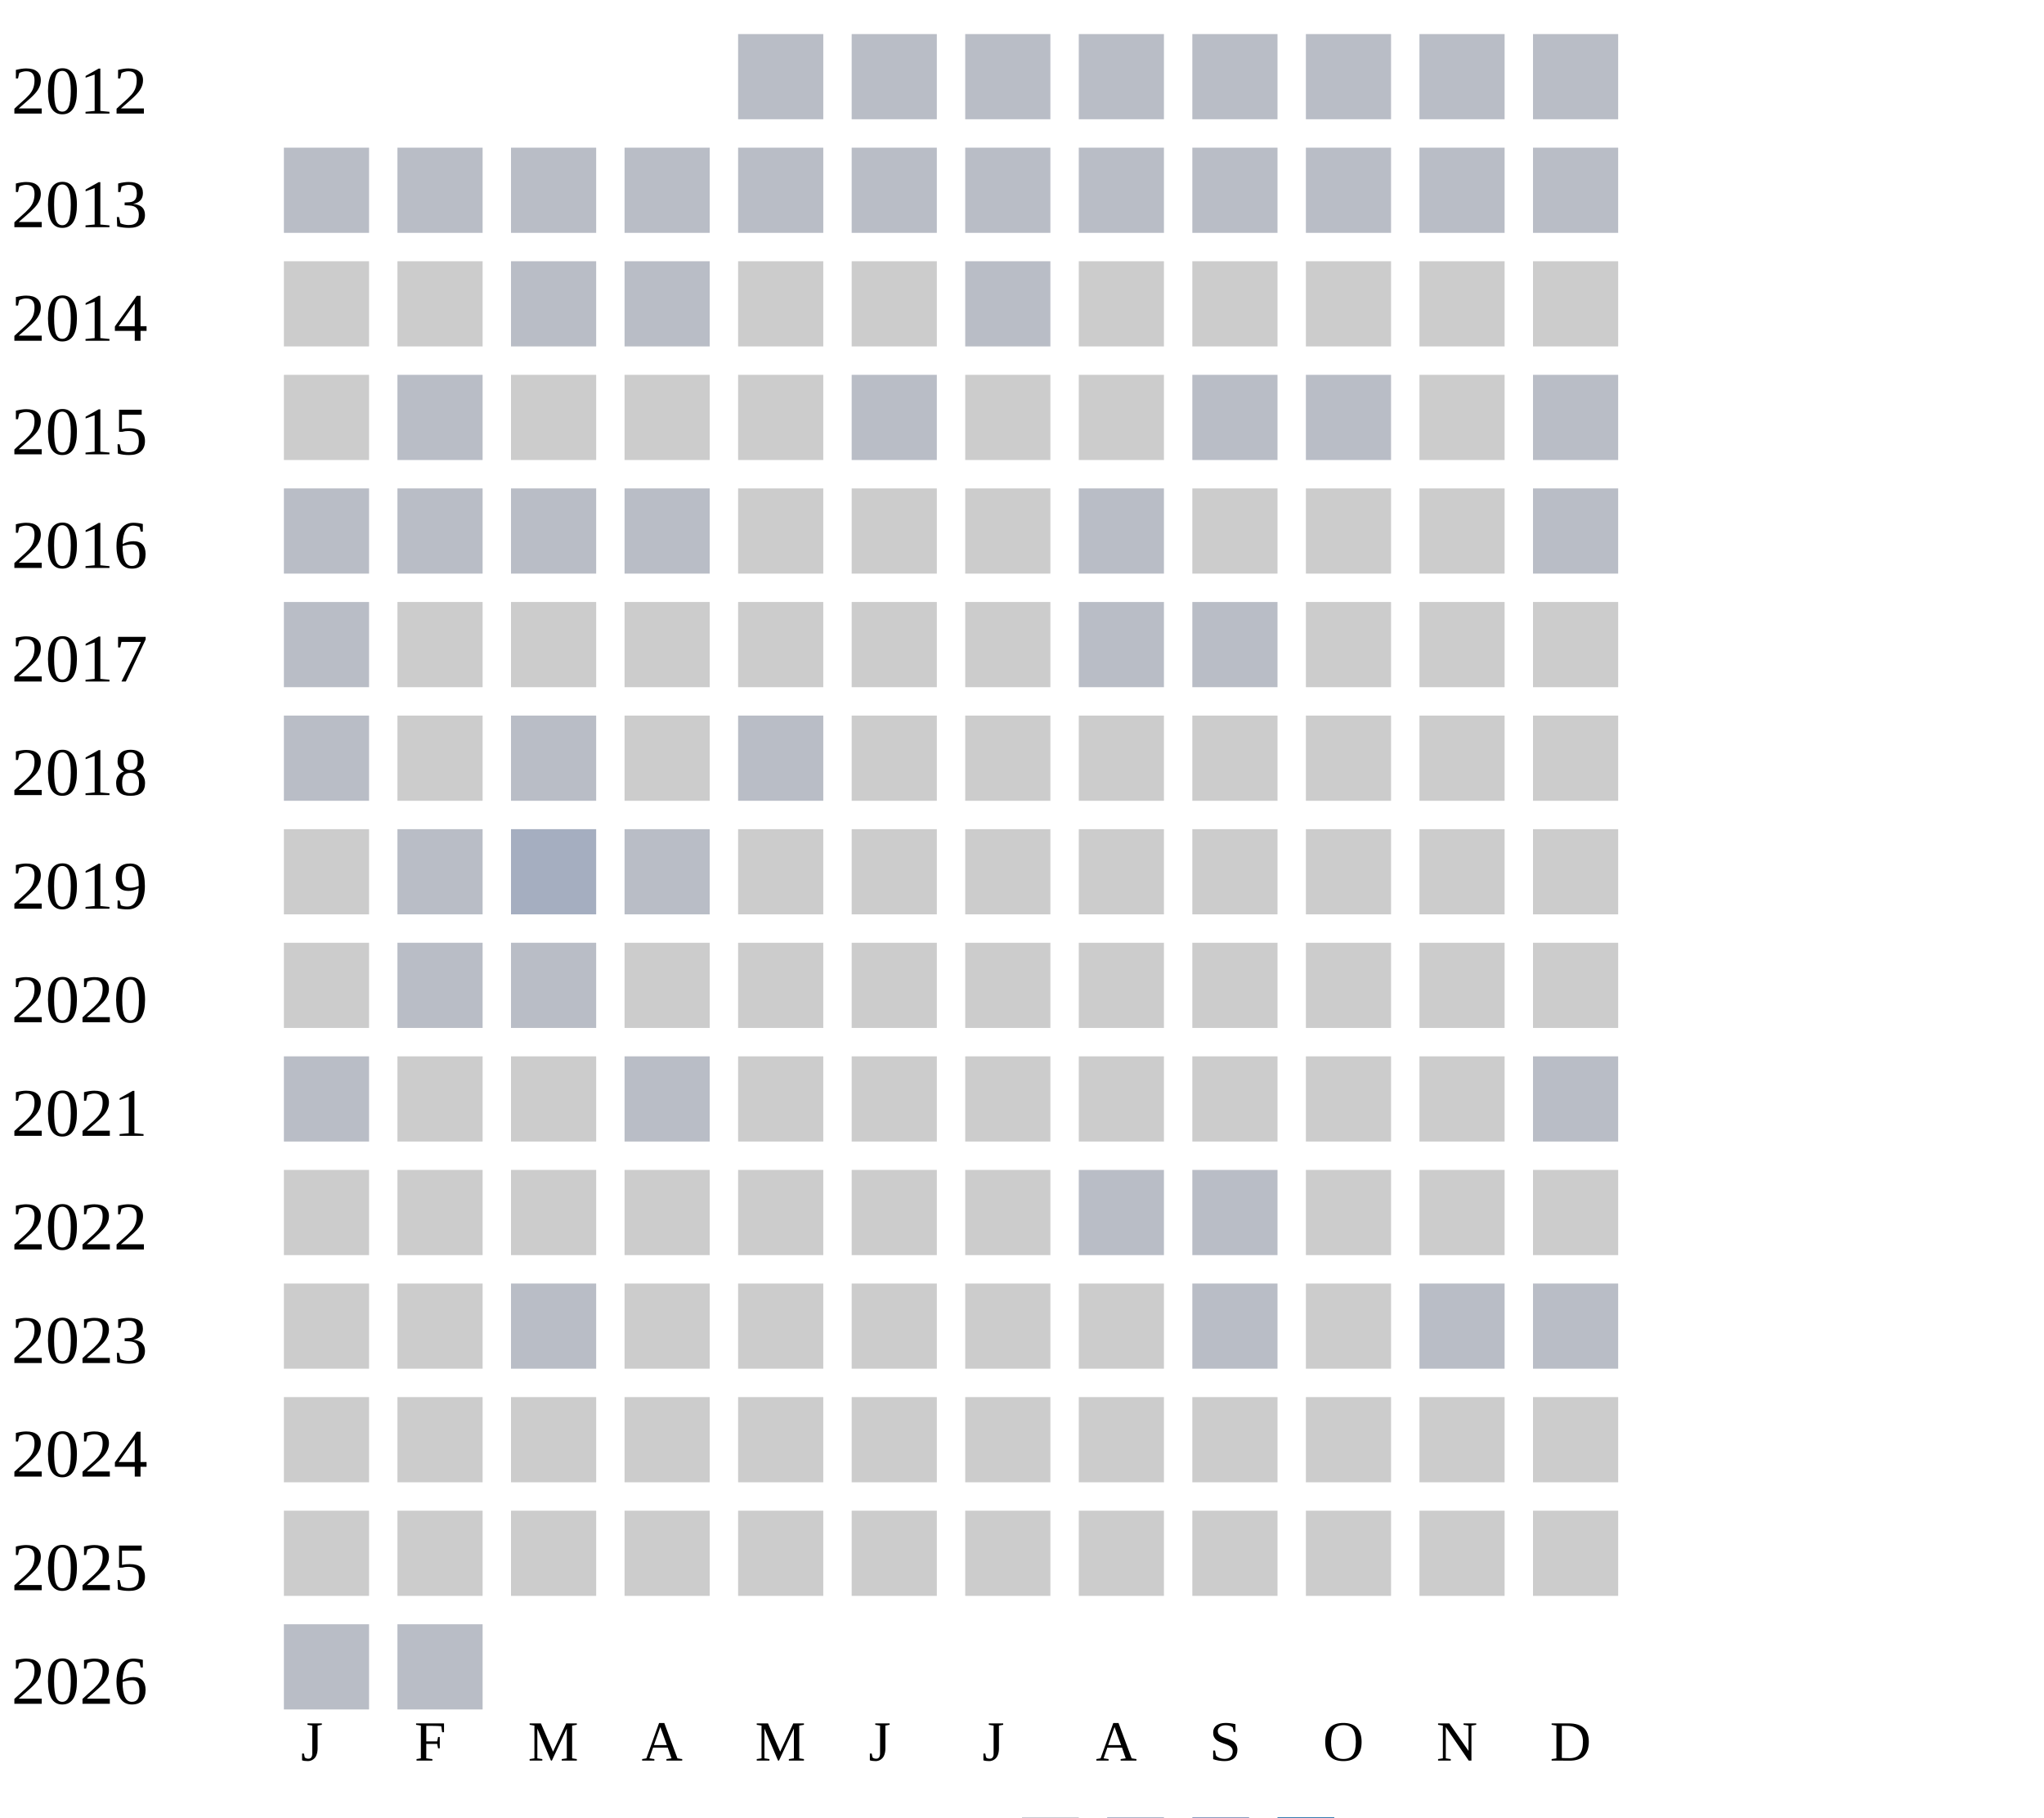
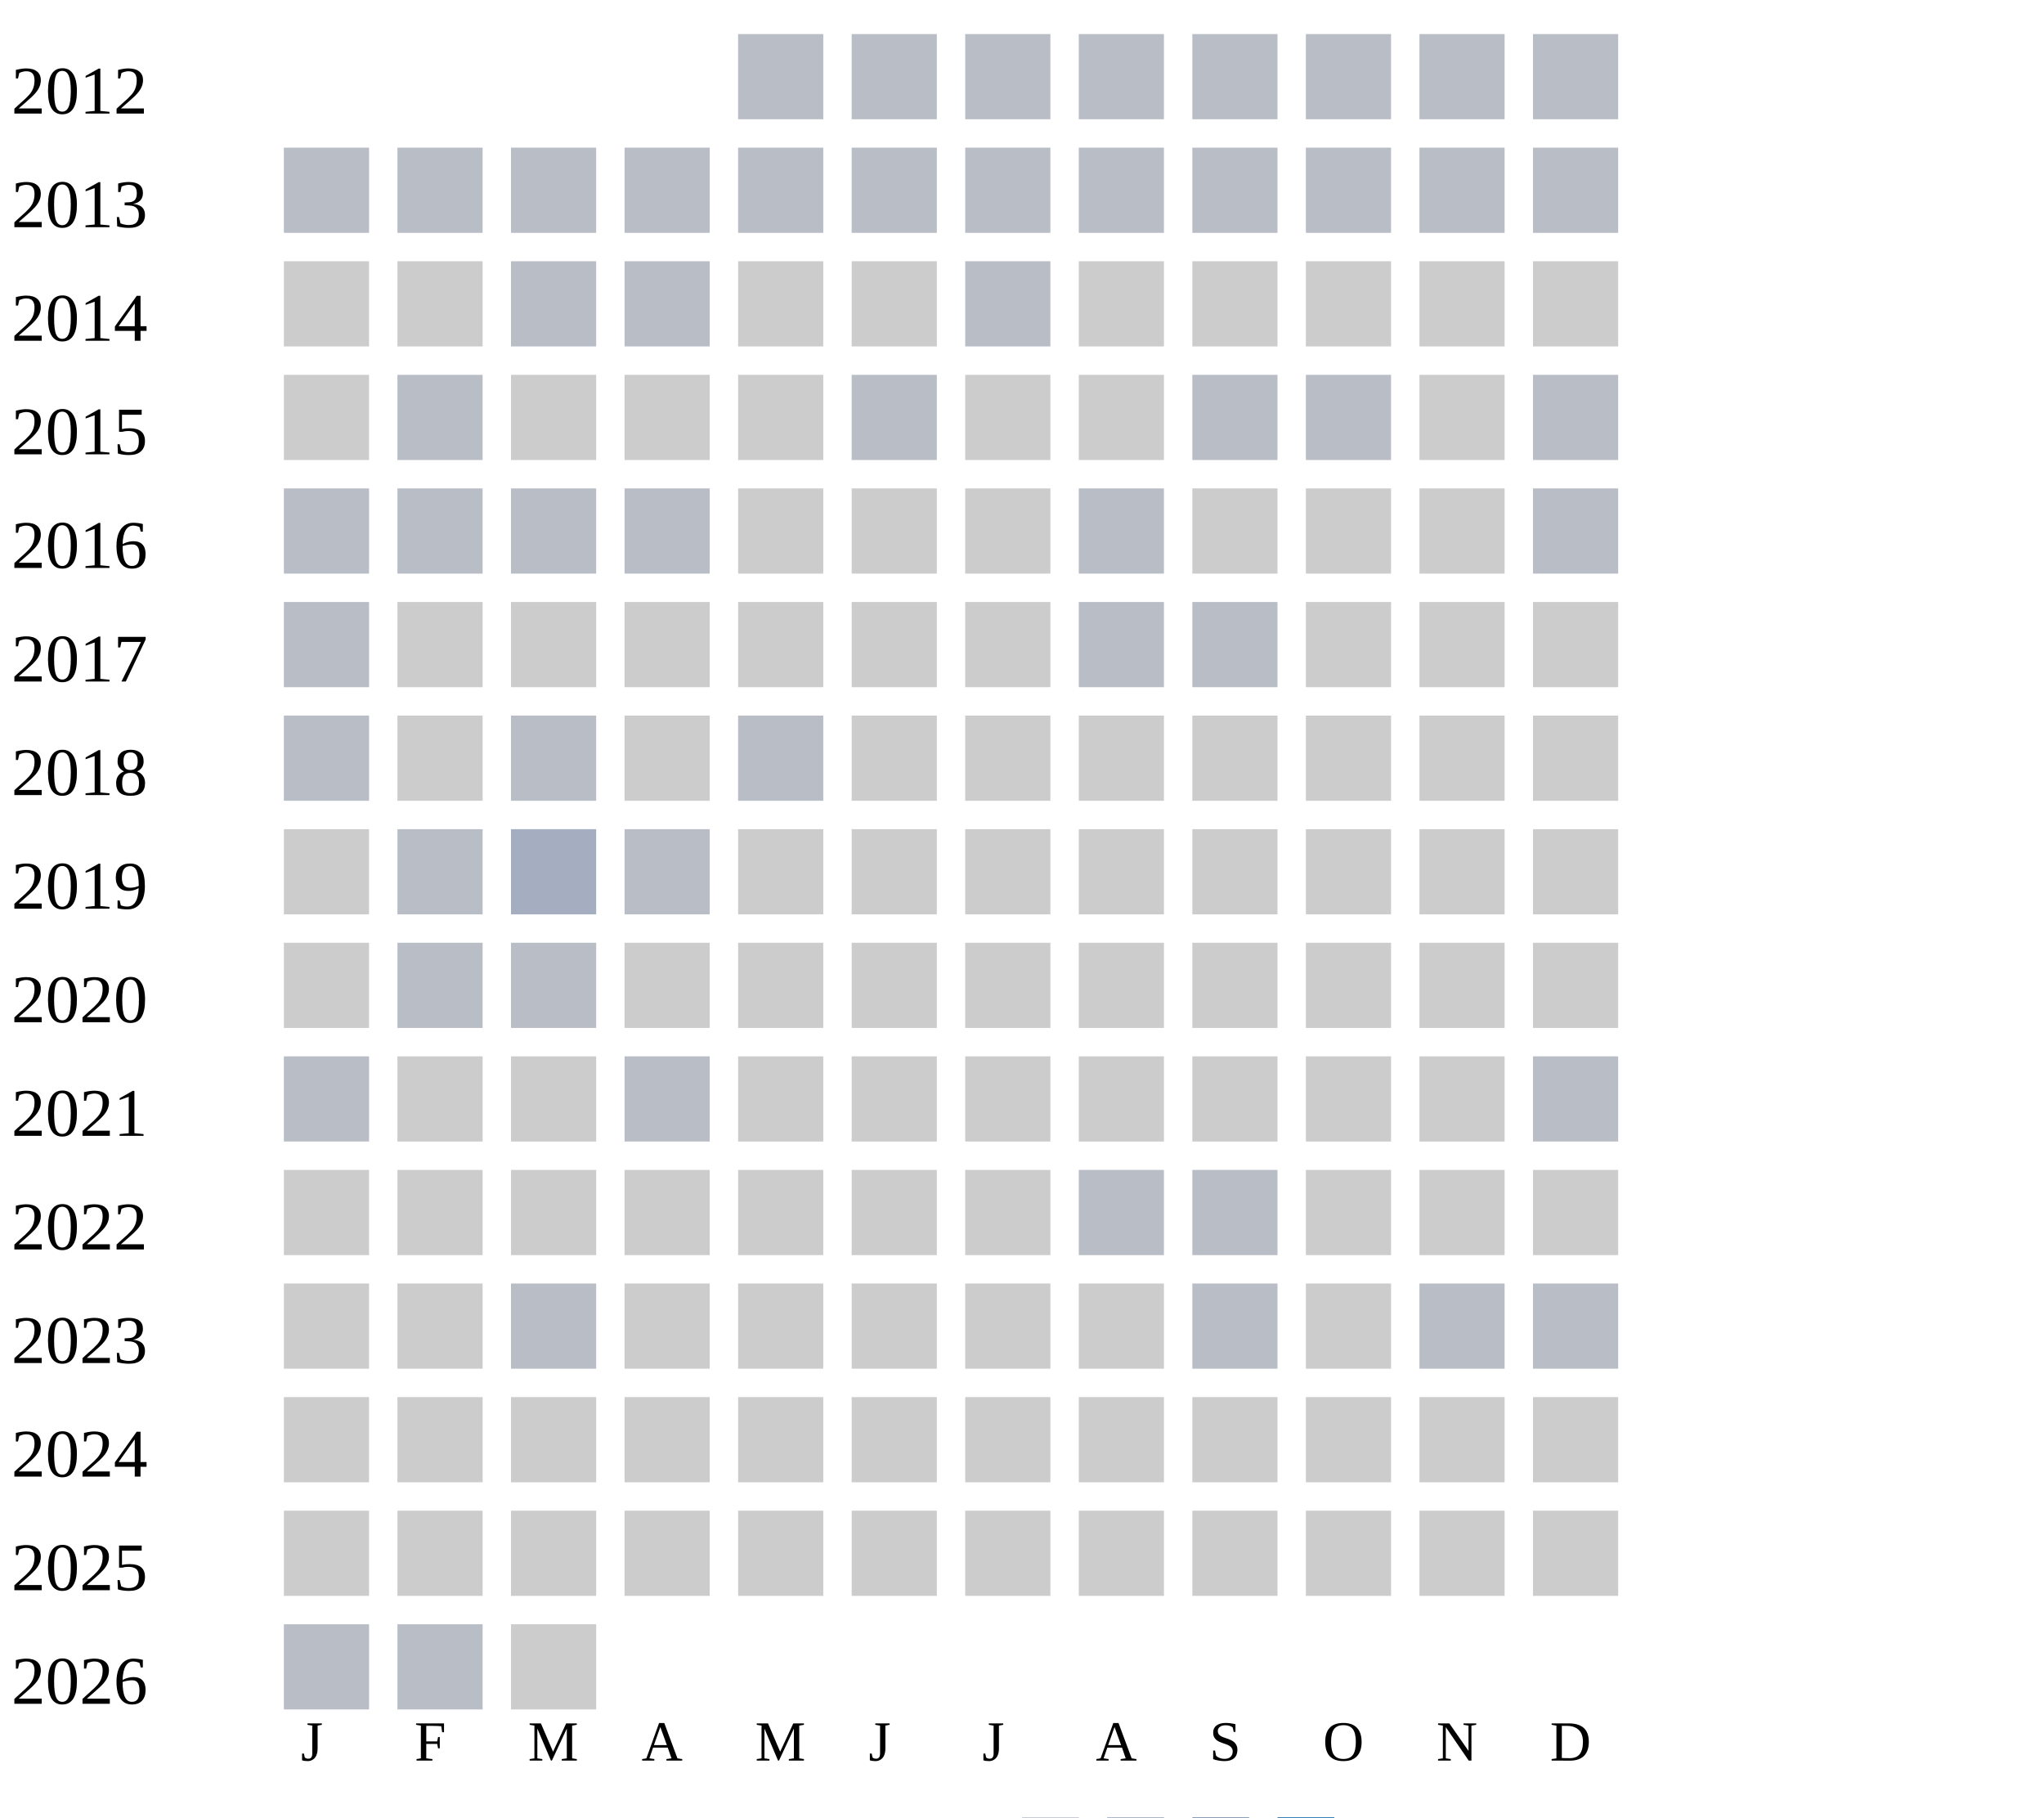
<svg xmlns="http://www.w3.org/2000/svg" width="360" height="320">
  <g transform="translate(0 0)">
    <text x="2" y="20">2012</text>
    <rect x="130" y="6" width="15" height="15" fill="#b9bdc6" />
    <rect x="150" y="6" width="15" height="15" fill="#b9bdc6" />
    <rect x="170" y="6" width="15" height="15" fill="#b9bdc6" />
    <rect x="190" y="6" width="15" height="15" fill="#b9bdc6" />
    <rect x="210" y="6" width="15" height="15" fill="#b9bdc6" />
    <rect x="230" y="6" width="15" height="15" fill="#b9bdc6" />
    <rect x="250" y="6" width="15" height="15" fill="#b9bdc6" />
    <rect x="270" y="6" width="15" height="15" fill="#b9bdc6" />
  </g>
  <g transform="translate(0 20)">
    <text x="2" y="20">2013</text>
    <rect x="50" y="6" width="15" height="15" fill="#b9bdc6" />
    <rect x="70" y="6" width="15" height="15" fill="#b9bdc6" />
    <rect x="90" y="6" width="15" height="15" fill="#b9bdc6" />
    <rect x="110" y="6" width="15" height="15" fill="#b9bdc6" />
    <rect x="130" y="6" width="15" height="15" fill="#b9bdc6" />
    <rect x="150" y="6" width="15" height="15" fill="#b9bdc6" />
    <rect x="170" y="6" width="15" height="15" fill="#b9bdc6" />
    <rect x="190" y="6" width="15" height="15" fill="#b9bdc6" />
    <rect x="210" y="6" width="15" height="15" fill="#b9bdc6" />
    <rect x="230" y="6" width="15" height="15" fill="#b9bdc6" />
    <rect x="250" y="6" width="15" height="15" fill="#b9bdc6" />
    <rect x="270" y="6" width="15" height="15" fill="#b9bdc6" />
  </g>
  <g transform="translate(0 40)">
    <text x="2" y="20">2014</text>
    <rect x="50" y="6" width="15" height="15" fill="#cccccc" />
    <rect x="70" y="6" width="15" height="15" fill="#cccccc" />
    <rect x="90" y="6" width="15" height="15" fill="#b9bdc6" />
    <rect x="110" y="6" width="15" height="15" fill="#b9bdc6" />
    <rect x="130" y="6" width="15" height="15" fill="#cccccc" />
    <rect x="150" y="6" width="15" height="15" fill="#cccccc" />
    <rect x="170" y="6" width="15" height="15" fill="#b9bdc6" />
    <rect x="190" y="6" width="15" height="15" fill="#cccccc" />
    <rect x="210" y="6" width="15" height="15" fill="#cccccc" />
    <rect x="230" y="6" width="15" height="15" fill="#cccccc" />
    <rect x="250" y="6" width="15" height="15" fill="#cccccc" />
    <rect x="270" y="6" width="15" height="15" fill="#cccccc" />
  </g>
  <g transform="translate(0 60)">
    <text x="2" y="20">2015</text>
    <rect x="50" y="6" width="15" height="15" fill="#cccccc" />
    <rect x="70" y="6" width="15" height="15" fill="#b9bdc6" />
    <rect x="90" y="6" width="15" height="15" fill="#cccccc" />
    <rect x="110" y="6" width="15" height="15" fill="#cccccc" />
    <rect x="130" y="6" width="15" height="15" fill="#cccccc" />
    <rect x="150" y="6" width="15" height="15" fill="#b9bdc6" />
    <rect x="170" y="6" width="15" height="15" fill="#cccccc" />
    <rect x="190" y="6" width="15" height="15" fill="#cccccc" />
    <rect x="210" y="6" width="15" height="15" fill="#b9bdc6" />
    <rect x="230" y="6" width="15" height="15" fill="#b9bdc6" />
    <rect x="250" y="6" width="15" height="15" fill="#cccccc" />
    <rect x="270" y="6" width="15" height="15" fill="#b9bdc6" />
  </g>
  <g transform="translate(0 80)">
    <text x="2" y="20">2016</text>
    <rect x="50" y="6" width="15" height="15" fill="#b9bdc6" />
    <rect x="70" y="6" width="15" height="15" fill="#b9bdc6" />
    <rect x="90" y="6" width="15" height="15" fill="#b9bdc6" />
    <rect x="110" y="6" width="15" height="15" fill="#b9bdc6" />
    <rect x="130" y="6" width="15" height="15" fill="#cccccc" />
    <rect x="150" y="6" width="15" height="15" fill="#cccccc" />
    <rect x="170" y="6" width="15" height="15" fill="#cccccc" />
    <rect x="190" y="6" width="15" height="15" fill="#b9bdc6" />
    <rect x="210" y="6" width="15" height="15" fill="#cccccc" />
    <rect x="230" y="6" width="15" height="15" fill="#cccccc" />
    <rect x="250" y="6" width="15" height="15" fill="#cccccc" />
    <rect x="270" y="6" width="15" height="15" fill="#b9bdc6" />
  </g>
  <g transform="translate(0 100)">
    <text x="2" y="20">2017</text>
    <rect x="50" y="6" width="15" height="15" fill="#b9bdc6" />
    <rect x="70" y="6" width="15" height="15" fill="#cccccc" />
    <rect x="90" y="6" width="15" height="15" fill="#cccccc" />
    <rect x="110" y="6" width="15" height="15" fill="#cccccc" />
    <rect x="130" y="6" width="15" height="15" fill="#cccccc" />
    <rect x="150" y="6" width="15" height="15" fill="#cccccc" />
    <rect x="170" y="6" width="15" height="15" fill="#cccccc" />
    <rect x="190" y="6" width="15" height="15" fill="#b9bdc6" />
    <rect x="210" y="6" width="15" height="15" fill="#b9bdc6" />
    <rect x="230" y="6" width="15" height="15" fill="#cccccc" />
    <rect x="250" y="6" width="15" height="15" fill="#cccccc" />
    <rect x="270" y="6" width="15" height="15" fill="#cccccc" />
  </g>
  <g transform="translate(0 120)">
    <text x="2" y="20">2018</text>
    <rect x="50" y="6" width="15" height="15" fill="#b9bdc6" />
    <rect x="70" y="6" width="15" height="15" fill="#cccccc" />
    <rect x="90" y="6" width="15" height="15" fill="#b9bdc6" />
    <rect x="110" y="6" width="15" height="15" fill="#cccccc" />
    <rect x="130" y="6" width="15" height="15" fill="#b9bdc6" />
    <rect x="150" y="6" width="15" height="15" fill="#cccccc" />
    <rect x="170" y="6" width="15" height="15" fill="#cccccc" />
    <rect x="190" y="6" width="15" height="15" fill="#cccccc" />
    <rect x="210" y="6" width="15" height="15" fill="#cccccc" />
    <rect x="230" y="6" width="15" height="15" fill="#cccccc" />
    <rect x="250" y="6" width="15" height="15" fill="#cccccc" />
    <rect x="270" y="6" width="15" height="15" fill="#cccccc" />
  </g>
  <g transform="translate(0 140)">
    <text x="2" y="20">2019</text>
    <rect x="50" y="6" width="15" height="15" fill="#cccccc" />
    <rect x="70" y="6" width="15" height="15" fill="#b9bdc6" />
    <rect x="90" y="6" width="15" height="15" fill="#a5aec0" />
    <rect x="110" y="6" width="15" height="15" fill="#b9bdc6" />
    <rect x="130" y="6" width="15" height="15" fill="#cccccc" />
    <rect x="150" y="6" width="15" height="15" fill="#cccccc" />
    <rect x="170" y="6" width="15" height="15" fill="#cccccc" />
    <rect x="190" y="6" width="15" height="15" fill="#cccccc" />
    <rect x="210" y="6" width="15" height="15" fill="#cccccc" />
    <rect x="230" y="6" width="15" height="15" fill="#cccccc" />
    <rect x="250" y="6" width="15" height="15" fill="#cccccc" />
    <rect x="270" y="6" width="15" height="15" fill="#cccccc" />
  </g>
  <g transform="translate(0 160)">
    <text x="2" y="20">2020</text>
    <rect x="50" y="6" width="15" height="15" fill="#cccccc" />
    <rect x="70" y="6" width="15" height="15" fill="#b9bdc6" />
    <rect x="90" y="6" width="15" height="15" fill="#b9bdc6" />
    <rect x="110" y="6" width="15" height="15" fill="#cccccc" />
    <rect x="130" y="6" width="15" height="15" fill="#cccccc" />
    <rect x="150" y="6" width="15" height="15" fill="#cccccc" />
    <rect x="170" y="6" width="15" height="15" fill="#cccccc" />
    <rect x="190" y="6" width="15" height="15" fill="#cccccc" />
    <rect x="210" y="6" width="15" height="15" fill="#cccccc" />
    <rect x="230" y="6" width="15" height="15" fill="#cccccc" />
    <rect x="250" y="6" width="15" height="15" fill="#cccccc" />
    <rect x="270" y="6" width="15" height="15" fill="#cccccc" />
  </g>
  <g transform="translate(0 180)">
    <text x="2" y="20">2021</text>
    <rect x="50" y="6" width="15" height="15" fill="#b9bdc6" />
    <rect x="70" y="6" width="15" height="15" fill="#cccccc" />
    <rect x="90" y="6" width="15" height="15" fill="#cccccc" />
    <rect x="110" y="6" width="15" height="15" fill="#b9bdc6" />
    <rect x="130" y="6" width="15" height="15" fill="#cccccc" />
    <rect x="150" y="6" width="15" height="15" fill="#cccccc" />
    <rect x="170" y="6" width="15" height="15" fill="#cccccc" />
    <rect x="190" y="6" width="15" height="15" fill="#cccccc" />
    <rect x="210" y="6" width="15" height="15" fill="#cccccc" />
    <rect x="230" y="6" width="15" height="15" fill="#cccccc" />
    <rect x="250" y="6" width="15" height="15" fill="#cccccc" />
    <rect x="270" y="6" width="15" height="15" fill="#b9bdc6" />
  </g>
  <g transform="translate(0 200)">
    <text x="2" y="20">2022</text>
    <rect x="50" y="6" width="15" height="15" fill="#cccccc" />
    <rect x="70" y="6" width="15" height="15" fill="#cccccc" />
    <rect x="90" y="6" width="15" height="15" fill="#cccccc" />
    <rect x="110" y="6" width="15" height="15" fill="#cccccc" />
    <rect x="130" y="6" width="15" height="15" fill="#cccccc" />
    <rect x="150" y="6" width="15" height="15" fill="#cccccc" />
    <rect x="170" y="6" width="15" height="15" fill="#cccccc" />
    <rect x="190" y="6" width="15" height="15" fill="#b9bdc6" />
    <rect x="210" y="6" width="15" height="15" fill="#b9bdc6" />
    <rect x="230" y="6" width="15" height="15" fill="#cccccc" />
    <rect x="250" y="6" width="15" height="15" fill="#cccccc" />
    <rect x="270" y="6" width="15" height="15" fill="#cccccc" />
  </g>
  <g transform="translate(0 220)">
    <text x="2" y="20">2023</text>
    <rect x="50" y="6" width="15" height="15" fill="#cccccc" />
    <rect x="70" y="6" width="15" height="15" fill="#cccccc" />
    <rect x="90" y="6" width="15" height="15" fill="#b9bdc6" />
    <rect x="110" y="6" width="15" height="15" fill="#cccccc" />
    <rect x="130" y="6" width="15" height="15" fill="#cccccc" />
    <rect x="150" y="6" width="15" height="15" fill="#cccccc" />
    <rect x="170" y="6" width="15" height="15" fill="#cccccc" />
    <rect x="190" y="6" width="15" height="15" fill="#cccccc" />
    <rect x="210" y="6" width="15" height="15" fill="#b9bdc6" />
    <rect x="230" y="6" width="15" height="15" fill="#cccccc" />
    <rect x="250" y="6" width="15" height="15" fill="#b9bdc6" />
    <rect x="270" y="6" width="15" height="15" fill="#b9bdc6" />
  </g>
  <g transform="translate(0 240)">
    <text x="2" y="20">2024</text>
    <rect x="50" y="6" width="15" height="15" fill="#cccccc" />
    <rect x="70" y="6" width="15" height="15" fill="#cccccc" />
    <rect x="90" y="6" width="15" height="15" fill="#cccccc" />
    <rect x="110" y="6" width="15" height="15" fill="#cccccc" />
    <rect x="130" y="6" width="15" height="15" fill="#cccccc" />
    <rect x="150" y="6" width="15" height="15" fill="#cccccc" />
    <rect x="170" y="6" width="15" height="15" fill="#cccccc" />
    <rect x="190" y="6" width="15" height="15" fill="#cccccc" />
    <rect x="210" y="6" width="15" height="15" fill="#cccccc" />
    <rect x="230" y="6" width="15" height="15" fill="#cccccc" />
    <rect x="250" y="6" width="15" height="15" fill="#cccccc" />
    <rect x="270" y="6" width="15" height="15" fill="#cccccc" />
  </g>
  <g transform="translate(0 260)">
    <text x="2" y="20">2025</text>
    <rect x="50" y="6" width="15" height="15" fill="#cccccc" />
    <rect x="70" y="6" width="15" height="15" fill="#cccccc" />
    <rect x="90" y="6" width="15" height="15" fill="#cccccc" />
    <rect x="110" y="6" width="15" height="15" fill="#cccccc" />
    <rect x="130" y="6" width="15" height="15" fill="#cccccc" />
    <rect x="150" y="6" width="15" height="15" fill="#cccccc" />
    <rect x="170" y="6" width="15" height="15" fill="#cccccc" />
    <rect x="190" y="6" width="15" height="15" fill="#cccccc" />
    <rect x="210" y="6" width="15" height="15" fill="#cccccc" />
    <rect x="230" y="6" width="15" height="15" fill="#cccccc" />
    <rect x="250" y="6" width="15" height="15" fill="#cccccc" />
    <rect x="270" y="6" width="15" height="15" fill="#cccccc" />
  </g>
  <g transform="translate(0 280)">
    <text x="2" y="20">2026</text>
    <rect x="50" y="6" width="15" height="15" fill="#b9bdc6" />
    <rect x="70" y="6" width="15" height="15" fill="#b9bdc6" />
+     <rect x="90" y="6" width="15" height="15" fill="#cccccc" />
  </g>
  <text style="font-size: 10px; text-align: center" x="53" y="310">J</text>
  <text style="font-size: 10px; text-align: center" x="73" y="310">F</text>
  <text style="font-size: 10px; text-align: center" x="93" y="310">M</text>
  <text style="font-size: 10px; text-align: center" x="113" y="310">A</text>
  <text style="font-size: 10px; text-align: center" x="133" y="310">M</text>
  <text style="font-size: 10px; text-align: center" x="153" y="310">J</text>
  <text style="font-size: 10px; text-align: center" x="173" y="310">J</text>
  <text style="font-size: 10px; text-align: center" x="193" y="310">A</text>
  <text style="font-size: 10px; text-align: center" x="213" y="310">S</text>
  <text style="font-size: 10px; text-align: center" x="233" y="310">O</text>
  <text style="font-size: 10px; text-align: center" x="253" y="310">N</text>
  <text style="font-size: 10px; text-align: center" x="273" y="310">D</text>
  <text style="font-size: 10px;" x="155" y="329">Less</text>
  <rect fill="#b9bdc6" width="10" height="10" x="180" y="320" />
  <rect fill="#919fba" width="10" height="10" x="195" y="320" />
  <rect fill="#6882ae" width="10" height="10" x="210" y="320" />
  <rect fill="#005a9c" width="10" height="10" x="225" y="320" />
  <text x="240" y="329" style="font-size: 10px;">More</text>
</svg>
